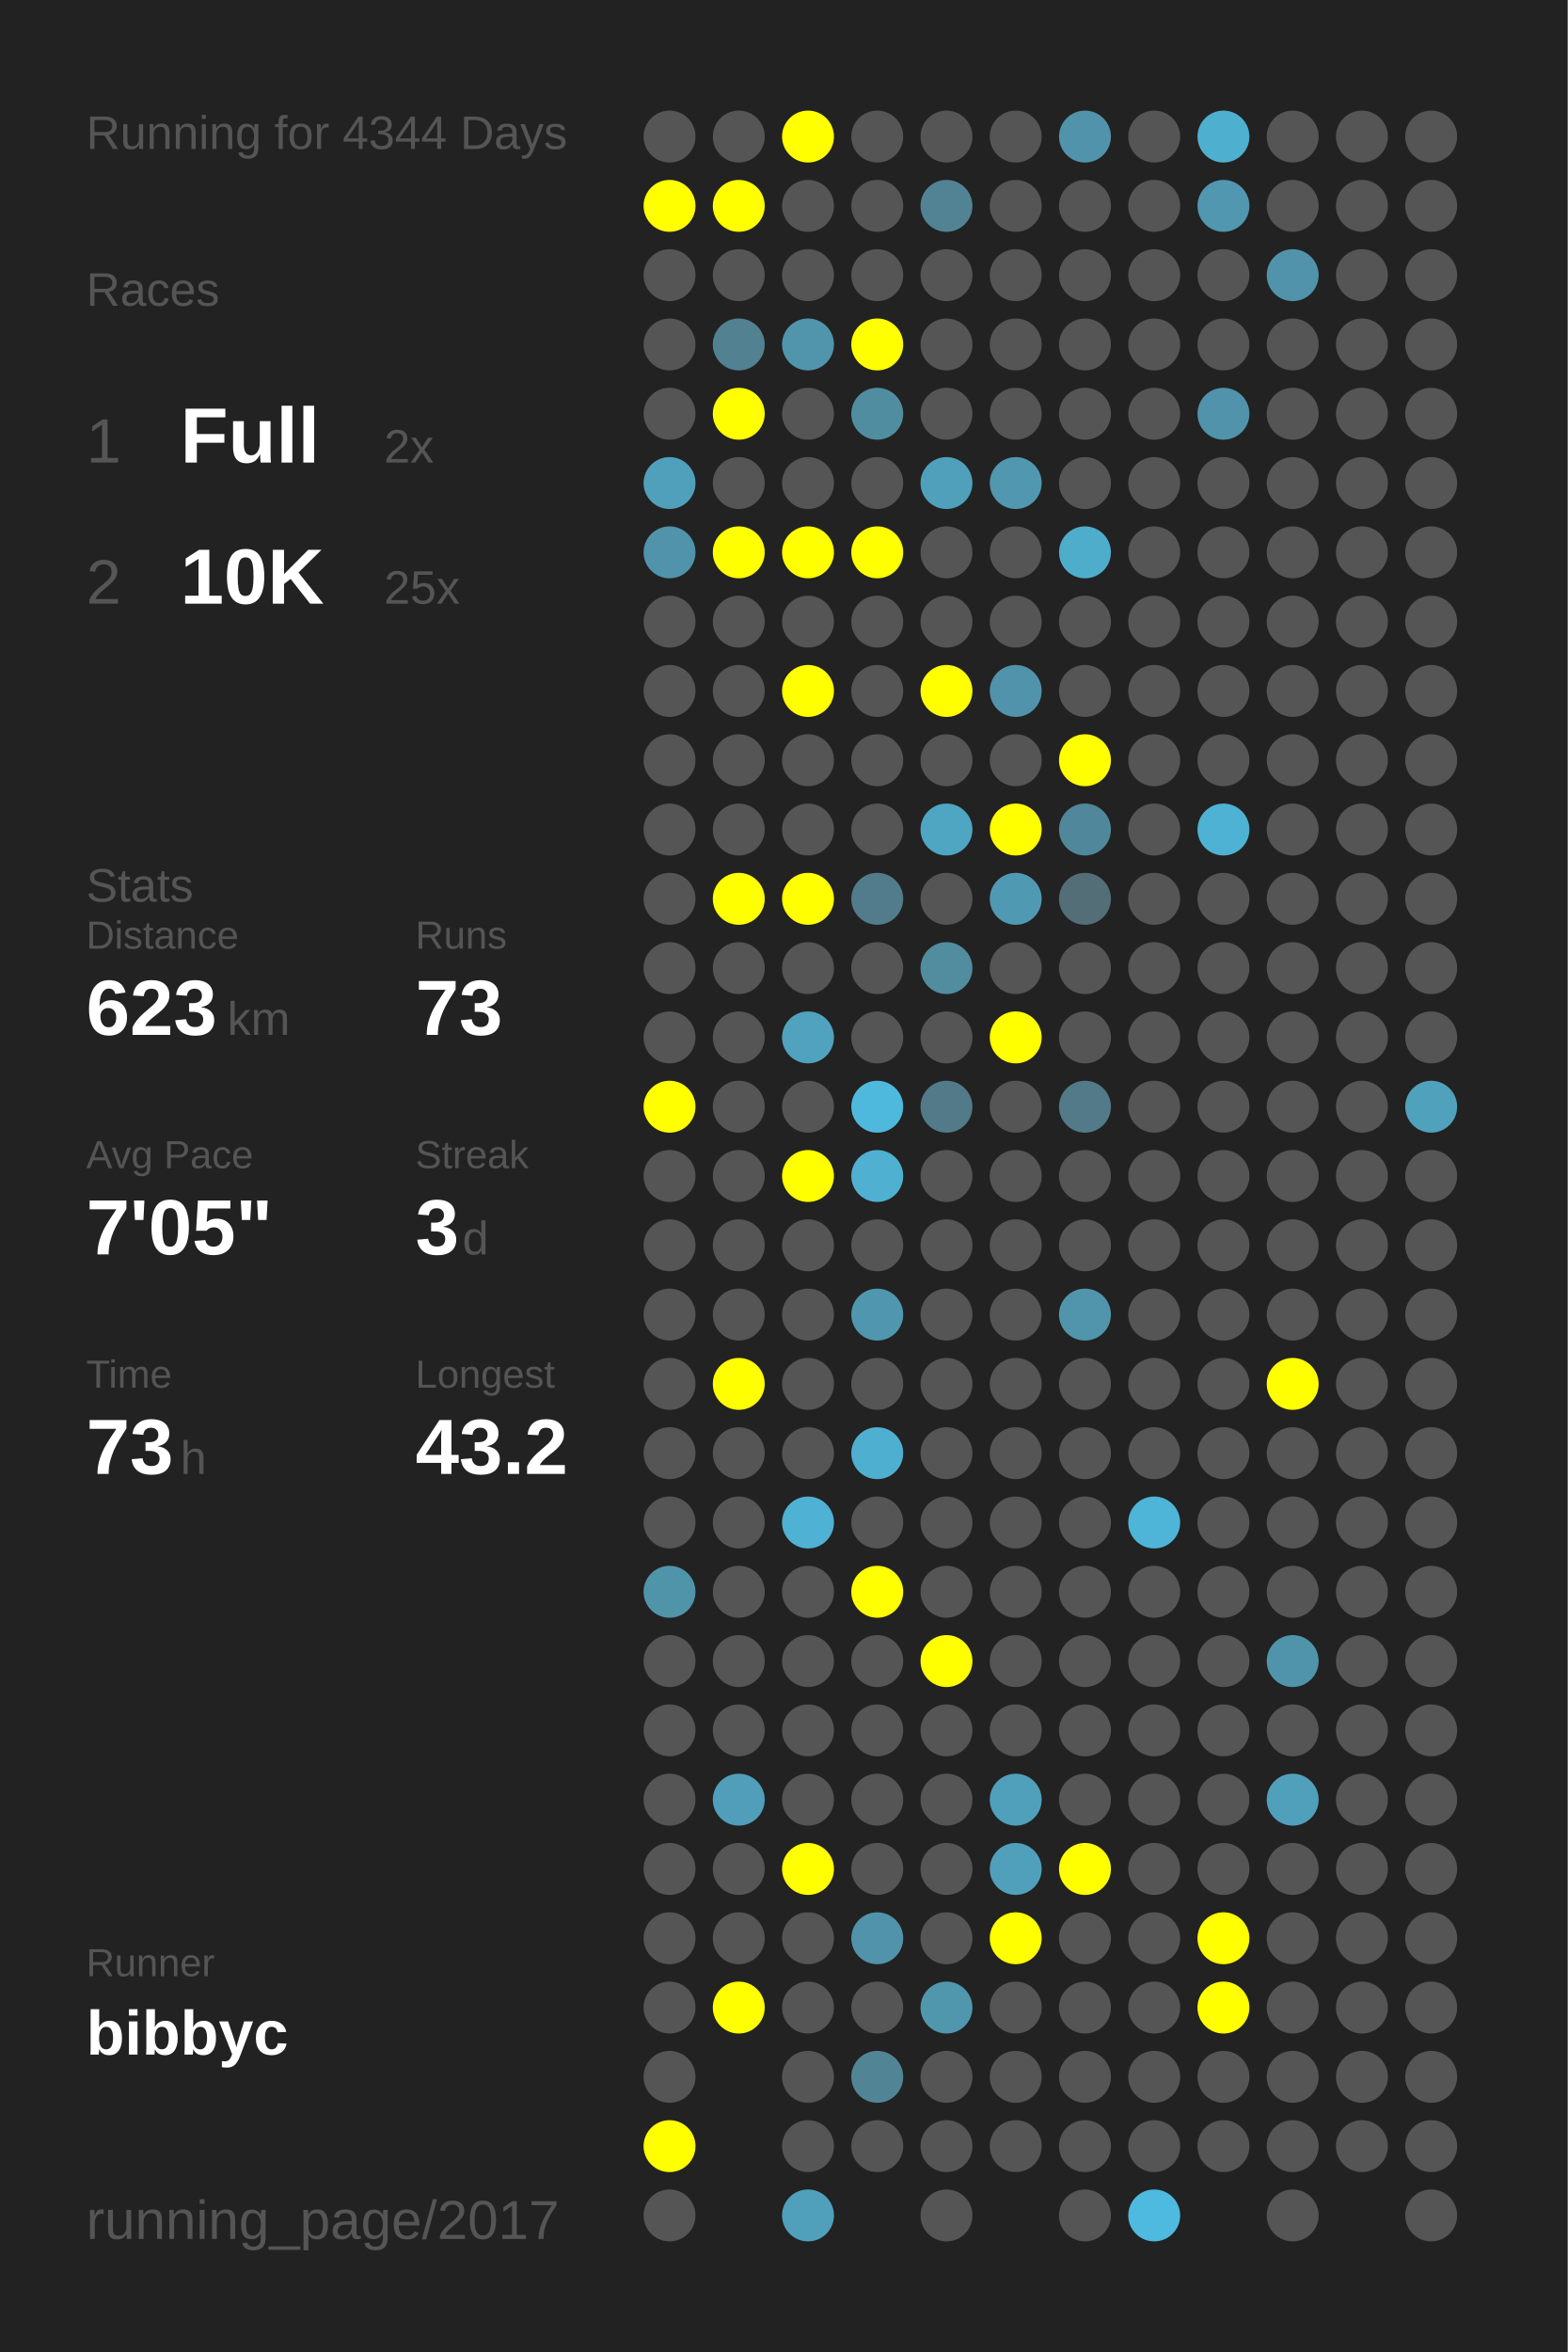
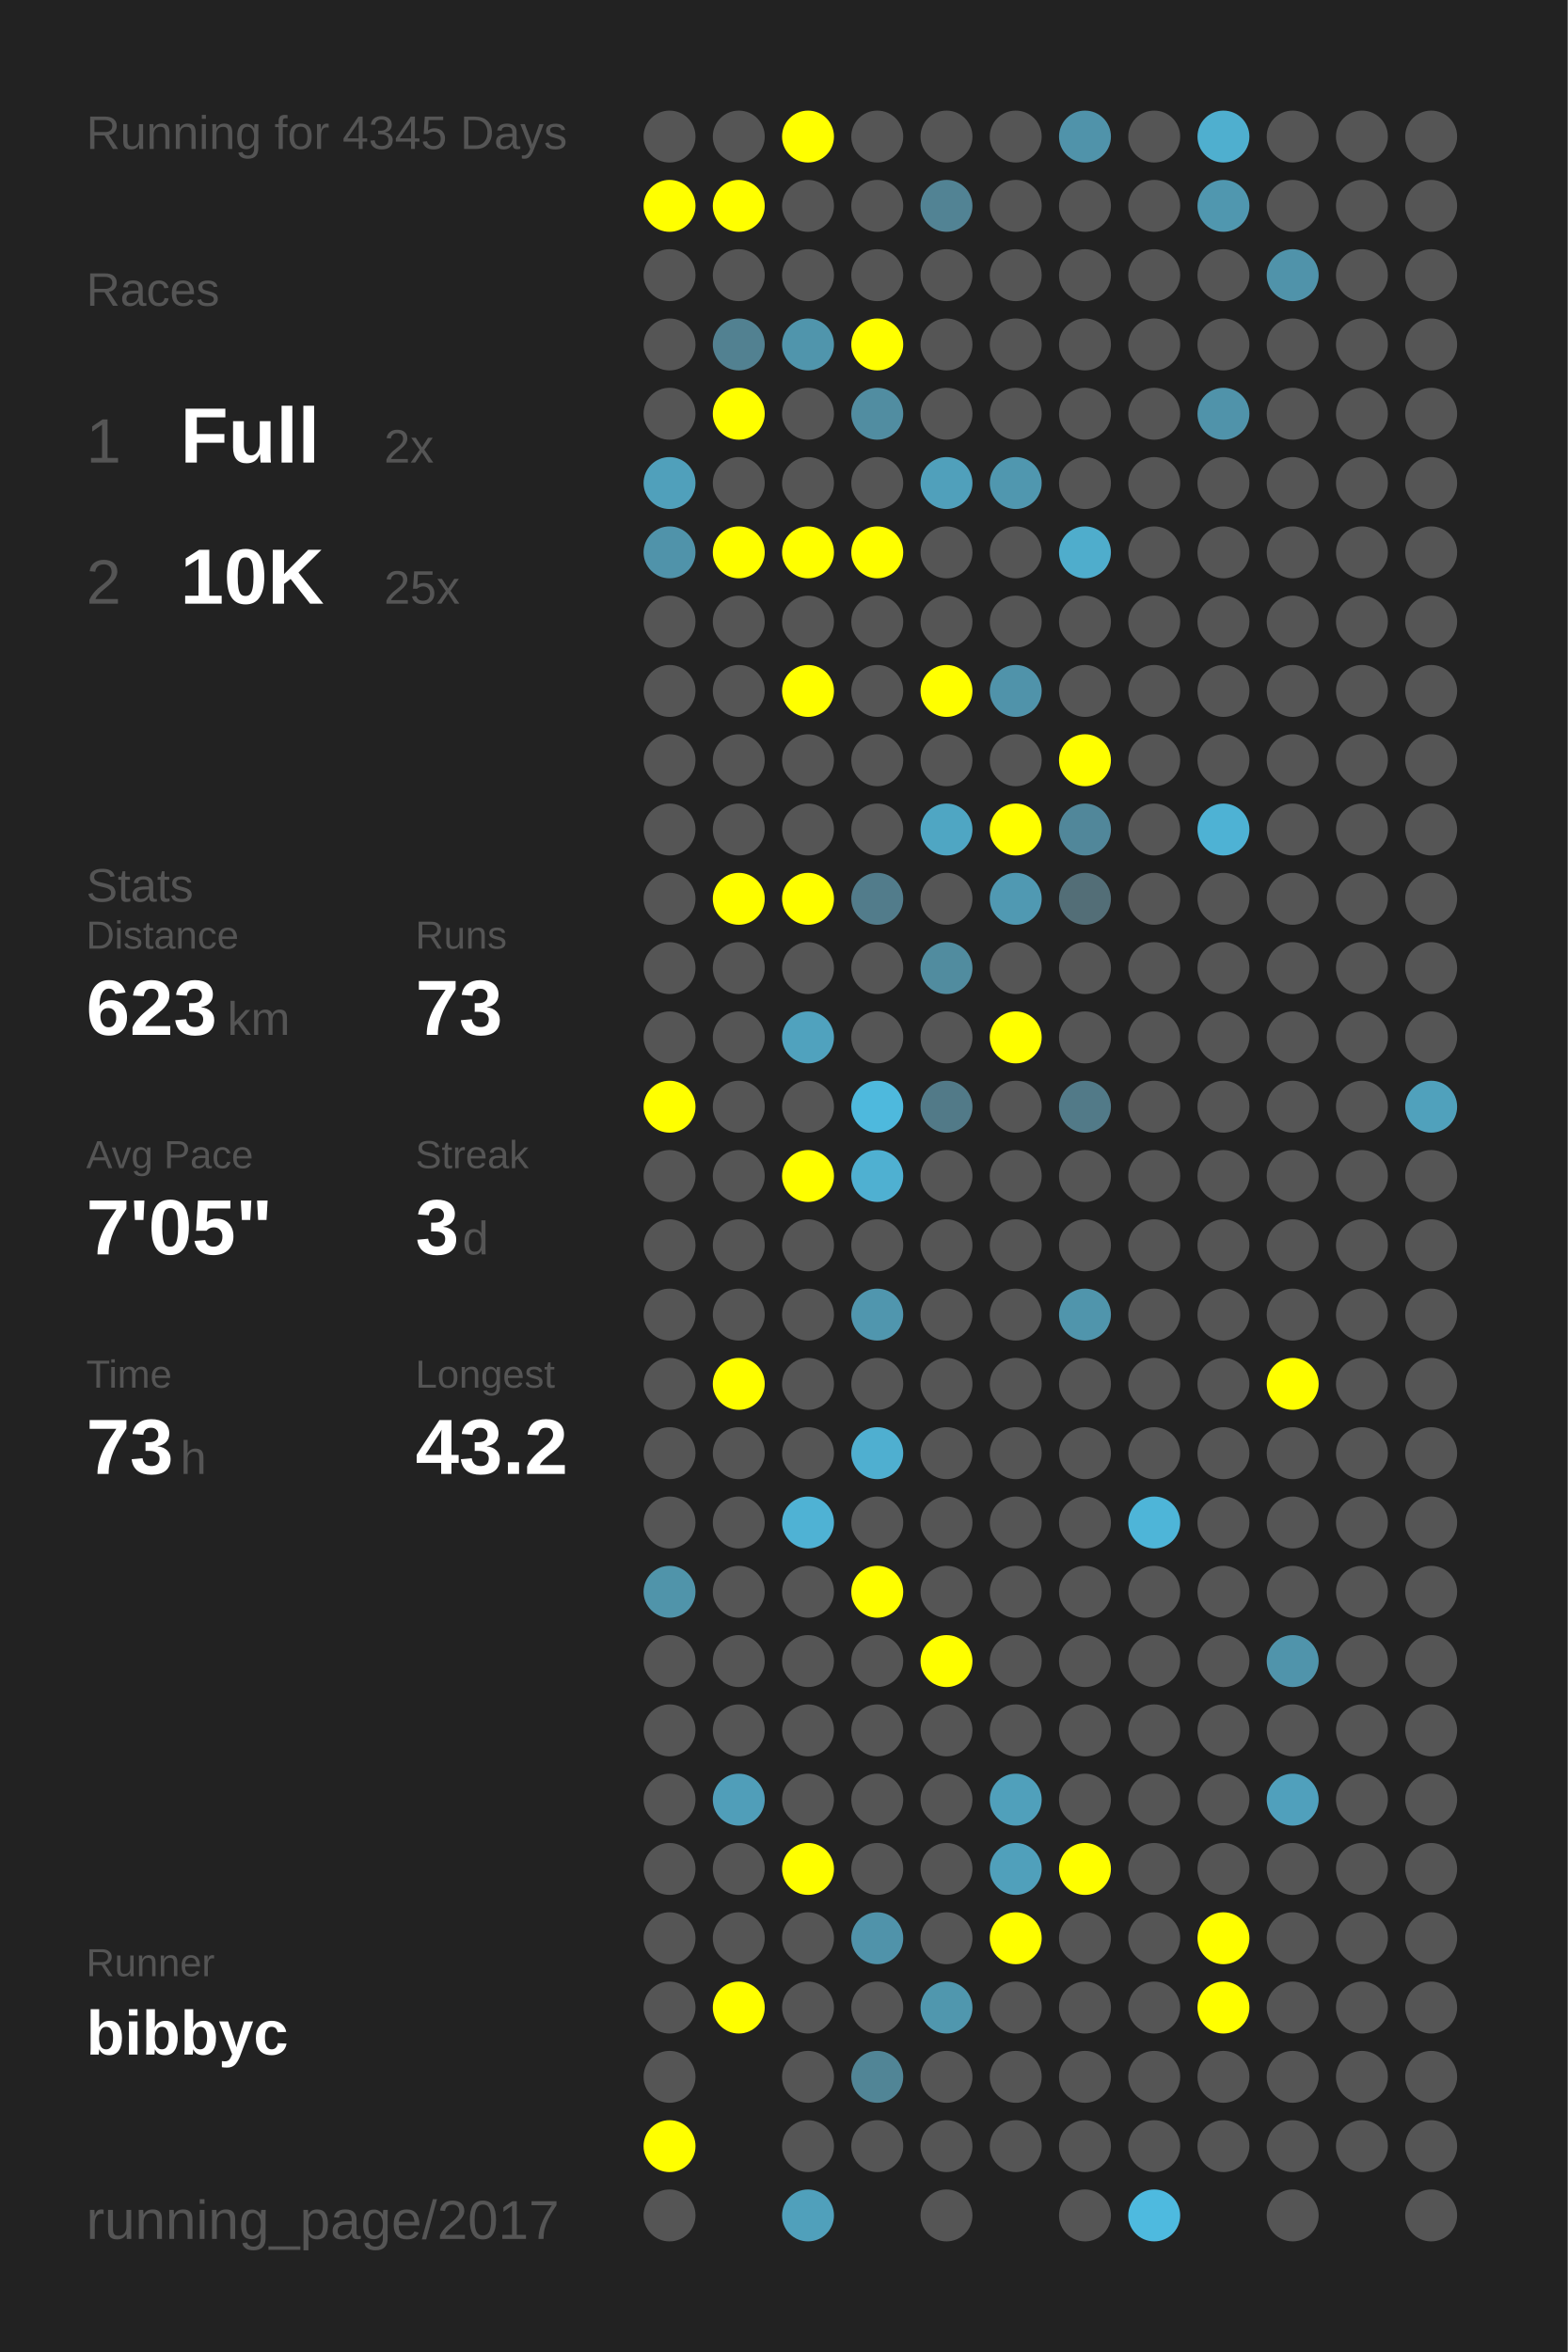
<svg xmlns="http://www.w3.org/2000/svg" baseProfile="full" height="300mm" version="1.1" viewBox="0,0,200,300" width="200mm">
  <defs />
  <rect fill="#222222" height="300" width="200" x="0" y="0" />
-   <text fill="#555555" style="font-size:6px; font-family:Arial;" x="11" y="19">Running for 4344 Days</text>
+   <text fill="#555555" style="font-size:6px; font-family:Arial;" x="11" y="19">Running for 4345 Days</text>
  <text fill="#555555" style="font-size:6px; font-family:Arial;" x="11" y="39">Races</text>
  <text fill="#555555" style="font-size:8px; font-family:Arial;" x="11" y="59">1</text>
  <text fill="#FFFFFF" style="font-size:10px; font-family:Arial; font-weight:bold;" x="23" y="59">Full</text>
  <text fill="#555555" style="font-size:6px; font-family:Arial;" x="49" y="59">2x</text>
  <text fill="#555555" style="font-size:8px; font-family:Arial;" x="11" y="77">2</text>
  <text fill="#FFFFFF" style="font-size:10px; font-family:Arial; font-weight:bold;" x="23" y="77">10K</text>
  <text fill="#555555" style="font-size:6px; font-family:Arial;" x="49" y="77">25x</text>
  <text fill="#555555" style="font-size:6px; font-family:Arial;" x="11" y="115">Stats</text>
  <text fill="#555555" style="font-size:5px; font-family:Arial;" x="11" y="121">Distance</text>
  <text fill="#FFFFFF" style="font-size:10px; font-family:Arial; font-weight:bold;" x="11" y="132">623</text>
  <text fill="#555555" style="font-size:6px; font-family:Arial;" x="29" y="132">km</text>
  <text fill="#555555" style="font-size:5px; font-family:Arial;" x="53" y="121">Runs</text>
  <text fill="#FFFFFF" style="font-size:10px; font-family:Arial; font-weight:bold;" x="53" y="132">73</text>
  <text fill="#555555" style="font-size:5px; font-family:Arial;" x="11" y="149">Avg Pace</text>
  <text fill="#FFFFFF" style="font-size:10px; font-family:Arial; font-weight:bold;" x="11" y="160">7'05"</text>
  <text fill="#555555" style="font-size:5px; font-family:Arial;" x="53" y="149">Streak</text>
  <text fill="#FFFFFF" style="font-size:10px; font-family:Arial; font-weight:bold;" x="53" y="160">3</text>
  <text fill="#555555" style="font-size:6px; font-family:Arial;" x="59" y="160">d</text>
  <text fill="#555555" style="font-size:5px; font-family:Arial;" x="11" y="177">Time</text>
  <text fill="#FFFFFF" style="font-size:10px; font-family:Arial; font-weight:bold;" x="11" y="188">73</text>
  <text fill="#555555" style="font-size:6px; font-family:Arial;" x="23" y="188">h</text>
  <text fill="#555555" style="font-size:5px; font-family:Arial;" x="53" y="177">Longest</text>
  <text fill="#FFFFFF" style="font-size:10px; font-family:Arial; font-weight:bold;" x="53" y="188">43.2</text>
  <text fill="#555555" style="font-size:5px; font-family:Arial;" x="11" y="252.065">Runner</text>
  <text fill="#FFFFFF" style="font-size:8px; font-family:Arial; font-weight:bold;" x="11" y="262.065">bibbyc</text>
  <text fill="#555555" style="font-size:7px; font-family:Arial;" x="11" y="285.581">running_page/2017</text>
  <circle cx="85.417" cy="17.419" fill="#555555" r="3.312" />
  <circle cx="85.417" cy="26.258" fill="#FFFF00" r="3.312" />
  <circle cx="85.417" cy="35.097" fill="#555555" r="3.312" />
  <circle cx="85.417" cy="43.935" fill="#555555" r="3.312" />
  <circle cx="85.417" cy="52.774" fill="#555555" r="3.312" />
  <circle cx="85.417" cy="61.613" fill="#50a0bb" r="3.312" />
  <circle cx="85.417" cy="70.452" fill="#5093aa" r="3.312" />
  <circle cx="85.417" cy="79.29" fill="#555555" r="3.312" />
  <circle cx="85.417" cy="88.129" fill="#555555" r="3.312" />
  <circle cx="85.417" cy="96.968" fill="#555555" r="3.312" />
  <circle cx="85.417" cy="105.806" fill="#555555" r="3.312" />
  <circle cx="85.417" cy="114.645" fill="#555555" r="3.312" />
  <circle cx="85.417" cy="123.484" fill="#555555" r="3.312" />
  <circle cx="85.417" cy="132.323" fill="#555555" r="3.312" />
  <circle cx="85.417" cy="141.161" fill="#FFFF00" r="3.312" />
  <circle cx="85.417" cy="150" fill="#555555" r="3.312" />
  <circle cx="85.417" cy="158.839" fill="#555555" r="3.312" />
  <circle cx="85.417" cy="167.677" fill="#555555" r="3.312" />
  <circle cx="85.417" cy="176.516" fill="#555555" r="3.312" />
  <circle cx="85.417" cy="185.355" fill="#555555" r="3.312" />
  <circle cx="85.417" cy="194.194" fill="#555555" r="3.312" />
  <circle cx="85.417" cy="203.032" fill="#5094aa" r="3.312" />
  <circle cx="85.417" cy="211.871" fill="#555555" r="3.312" />
  <circle cx="85.417" cy="220.71" fill="#555555" r="3.312" />
  <circle cx="85.417" cy="229.548" fill="#555555" r="3.312" />
  <circle cx="85.417" cy="238.387" fill="#555555" r="3.312" />
  <circle cx="85.417" cy="247.226" fill="#555555" r="3.312" />
  <circle cx="85.417" cy="256.065" fill="#555555" r="3.312" />
  <circle cx="85.417" cy="264.903" fill="#555555" r="3.312" />
  <circle cx="85.417" cy="273.742" fill="#FFFF00" r="3.312" />
  <circle cx="85.417" cy="282.581" fill="#555555" r="3.312" />
  <circle cx="94.25" cy="17.419" fill="#555555" r="3.312" />
  <circle cx="94.25" cy="26.258" fill="#FFFF00" r="3.312" />
  <circle cx="94.25" cy="35.097" fill="#555555" r="3.312" />
  <circle cx="94.25" cy="43.935" fill="#528191" r="3.312" />
  <circle cx="94.25" cy="52.774" fill="#FFFF00" r="3.312" />
  <circle cx="94.25" cy="61.613" fill="#555555" r="3.312" />
  <circle cx="94.25" cy="70.452" fill="#FFFF00" r="3.312" />
  <circle cx="94.25" cy="79.29" fill="#555555" r="3.312" />
  <circle cx="94.25" cy="88.129" fill="#555555" r="3.312" />
  <circle cx="94.25" cy="96.968" fill="#555555" r="3.312" />
  <circle cx="94.25" cy="105.806" fill="#555555" r="3.312" />
  <circle cx="94.25" cy="114.645" fill="#FFFF00" r="3.312" />
  <circle cx="94.25" cy="123.484" fill="#555555" r="3.312" />
  <circle cx="94.25" cy="132.323" fill="#555555" r="3.312" />
  <circle cx="94.25" cy="141.161" fill="#555555" r="3.312" />
  <circle cx="94.25" cy="150" fill="#555555" r="3.312" />
  <circle cx="94.25" cy="158.839" fill="#555555" r="3.312" />
  <circle cx="94.25" cy="167.677" fill="#555555" r="3.312" />
  <circle cx="94.25" cy="176.516" fill="#FFFF00" r="3.312" />
  <circle cx="94.25" cy="185.355" fill="#555555" r="3.312" />
  <circle cx="94.25" cy="194.194" fill="#555555" r="3.312" />
  <circle cx="94.25" cy="203.032" fill="#555555" r="3.312" />
  <circle cx="94.25" cy="211.871" fill="#555555" r="3.312" />
  <circle cx="94.25" cy="220.71" fill="#555555" r="3.312" />
  <circle cx="94.25" cy="229.548" fill="#509eb9" r="3.312" />
  <circle cx="94.25" cy="238.387" fill="#555555" r="3.312" />
  <circle cx="94.25" cy="247.226" fill="#555555" r="3.312" />
  <circle cx="94.25" cy="256.065" fill="#FFFF00" r="3.312" />
  <circle cx="103.083" cy="17.419" fill="#FFFF00" r="3.312" />
  <circle cx="103.083" cy="26.258" fill="#555555" r="3.312" />
  <circle cx="103.083" cy="35.097" fill="#555555" r="3.312" />
  <circle cx="103.083" cy="43.935" fill="#5095ac" r="3.312" />
  <circle cx="103.083" cy="52.774" fill="#555555" r="3.312" />
  <circle cx="103.083" cy="61.613" fill="#555555" r="3.312" />
  <circle cx="103.083" cy="70.452" fill="#FFFF00" r="3.312" />
  <circle cx="103.083" cy="79.29" fill="#555555" r="3.312" />
  <circle cx="103.083" cy="88.129" fill="#FFFF00" r="3.312" />
  <circle cx="103.083" cy="96.968" fill="#555555" r="3.312" />
  <circle cx="103.083" cy="105.806" fill="#555555" r="3.312" />
  <circle cx="103.083" cy="114.645" fill="#FFFF00" r="3.312" />
  <circle cx="103.083" cy="123.484" fill="#555555" r="3.312" />
  <circle cx="103.083" cy="132.323" fill="#50a2be" r="3.312" />
  <circle cx="103.083" cy="141.161" fill="#555555" r="3.312" />
  <circle cx="103.083" cy="150" fill="#FFFF00" r="3.312" />
  <circle cx="103.083" cy="158.839" fill="#555555" r="3.312" />
  <circle cx="103.083" cy="167.677" fill="#555555" r="3.312" />
  <circle cx="103.083" cy="176.516" fill="#555555" r="3.312" />
  <circle cx="103.083" cy="185.355" fill="#555555" r="3.312" />
  <circle cx="103.083" cy="194.194" fill="#4fb2d4" r="3.312" />
  <circle cx="103.083" cy="203.032" fill="#555555" r="3.312" />
  <circle cx="103.083" cy="211.871" fill="#555555" r="3.312" />
  <circle cx="103.083" cy="220.71" fill="#555555" r="3.312" />
  <circle cx="103.083" cy="229.548" fill="#555555" r="3.312" />
  <circle cx="103.083" cy="238.387" fill="#FFFF00" r="3.312" />
  <circle cx="103.083" cy="247.226" fill="#555555" r="3.312" />
  <circle cx="103.083" cy="256.065" fill="#555555" r="3.312" />
  <circle cx="103.083" cy="264.903" fill="#555555" r="3.312" />
  <circle cx="103.083" cy="273.742" fill="#555555" r="3.312" />
  <circle cx="103.083" cy="282.581" fill="#50a0bb" r="3.312" />
  <circle cx="111.917" cy="17.419" fill="#555555" r="3.312" />
  <circle cx="111.917" cy="26.258" fill="#555555" r="3.312" />
  <circle cx="111.917" cy="35.097" fill="#555555" r="3.312" />
  <circle cx="111.917" cy="43.935" fill="#FFFF00" r="3.312" />
  <circle cx="111.917" cy="52.774" fill="#518da1" r="3.312" />
  <circle cx="111.917" cy="61.613" fill="#555555" r="3.312" />
  <circle cx="111.917" cy="70.452" fill="#FFFF00" r="3.312" />
  <circle cx="111.917" cy="79.29" fill="#555555" r="3.312" />
  <circle cx="111.917" cy="88.129" fill="#555555" r="3.312" />
  <circle cx="111.917" cy="96.968" fill="#555555" r="3.312" />
  <circle cx="111.917" cy="105.806" fill="#555555" r="3.312" />
  <circle cx="111.917" cy="114.645" fill="#527c8b" r="3.312" />
  <circle cx="111.917" cy="123.484" fill="#555555" r="3.312" />
  <circle cx="111.917" cy="132.323" fill="#555555" r="3.312" />
  <circle cx="111.917" cy="141.161" fill="#4eb9dd" r="3.312" />
  <circle cx="111.917" cy="150" fill="#4fb0d1" r="3.312" />
  <circle cx="111.917" cy="158.839" fill="#555555" r="3.312" />
  <circle cx="111.917" cy="167.677" fill="#5096ae" r="3.312" />
  <circle cx="111.917" cy="176.516" fill="#555555" r="3.312" />
  <circle cx="111.917" cy="185.355" fill="#4fafd0" r="3.312" />
  <circle cx="111.917" cy="194.194" fill="#555555" r="3.312" />
  <circle cx="111.917" cy="203.032" fill="#FFFF00" r="3.312" />
  <circle cx="111.917" cy="211.871" fill="#555555" r="3.312" />
  <circle cx="111.917" cy="220.71" fill="#555555" r="3.312" />
  <circle cx="111.917" cy="229.548" fill="#555555" r="3.312" />
  <circle cx="111.917" cy="238.387" fill="#555555" r="3.312" />
  <circle cx="111.917" cy="247.226" fill="#5093aa" r="3.312" />
  <circle cx="111.917" cy="256.065" fill="#555555" r="3.312" />
  <circle cx="111.917" cy="264.903" fill="#518596" r="3.312" />
  <circle cx="111.917" cy="273.742" fill="#555555" r="3.312" />
  <circle cx="120.75" cy="17.419" fill="#555555" r="3.312" />
  <circle cx="120.75" cy="26.258" fill="#528394" r="3.312" />
  <circle cx="120.75" cy="35.097" fill="#555555" r="3.312" />
  <circle cx="120.75" cy="43.935" fill="#555555" r="3.312" />
  <circle cx="120.75" cy="52.774" fill="#555555" r="3.312" />
  <circle cx="120.75" cy="61.613" fill="#50a0bb" r="3.312" />
  <circle cx="120.75" cy="70.452" fill="#555555" r="3.312" />
  <circle cx="120.75" cy="79.29" fill="#555555" r="3.312" />
  <circle cx="120.75" cy="88.129" fill="#FFFF00" r="3.312" />
  <circle cx="120.75" cy="96.968" fill="#555555" r="3.312" />
  <circle cx="120.75" cy="105.806" fill="#4fa6c3" r="3.312" />
  <circle cx="120.75" cy="114.645" fill="#555555" r="3.312" />
  <circle cx="120.75" cy="123.484" fill="#518c9f" r="3.312" />
  <circle cx="120.75" cy="132.323" fill="#555555" r="3.312" />
  <circle cx="120.75" cy="141.161" fill="#527a88" r="3.312" />
  <circle cx="120.75" cy="150" fill="#555555" r="3.312" />
  <circle cx="120.75" cy="158.839" fill="#555555" r="3.312" />
  <circle cx="120.75" cy="167.677" fill="#555555" r="3.312" />
  <circle cx="120.75" cy="176.516" fill="#555555" r="3.312" />
  <circle cx="120.75" cy="185.355" fill="#555555" r="3.312" />
  <circle cx="120.75" cy="194.194" fill="#555555" r="3.312" />
  <circle cx="120.75" cy="203.032" fill="#555555" r="3.312" />
  <circle cx="120.75" cy="211.871" fill="#FFFF00" r="3.312" />
  <circle cx="120.75" cy="220.71" fill="#555555" r="3.312" />
  <circle cx="120.75" cy="229.548" fill="#555555" r="3.312" />
  <circle cx="120.75" cy="238.387" fill="#555555" r="3.312" />
  <circle cx="120.75" cy="247.226" fill="#555555" r="3.312" />
  <circle cx="120.75" cy="256.065" fill="#5097ae" r="3.312" />
  <circle cx="120.75" cy="264.903" fill="#555555" r="3.312" />
  <circle cx="120.75" cy="273.742" fill="#555555" r="3.312" />
  <circle cx="120.75" cy="282.581" fill="#555555" r="3.312" />
  <circle cx="129.583" cy="17.419" fill="#555555" r="3.312" />
  <circle cx="129.583" cy="26.258" fill="#555555" r="3.312" />
  <circle cx="129.583" cy="35.097" fill="#555555" r="3.312" />
  <circle cx="129.583" cy="43.935" fill="#555555" r="3.312" />
  <circle cx="129.583" cy="52.774" fill="#555555" r="3.312" />
  <circle cx="129.583" cy="61.613" fill="#5097af" r="3.312" />
  <circle cx="129.583" cy="70.452" fill="#555555" r="3.312" />
  <circle cx="129.583" cy="79.29" fill="#555555" r="3.312" />
  <circle cx="129.583" cy="88.129" fill="#5093aa" r="3.312" />
  <circle cx="129.583" cy="96.968" fill="#555555" r="3.312" />
  <circle cx="129.583" cy="105.806" fill="#FFFF00" r="3.312" />
  <circle cx="129.583" cy="114.645" fill="#5099b2" r="3.312" />
  <circle cx="129.583" cy="123.484" fill="#555555" r="3.312" />
  <circle cx="129.583" cy="132.323" fill="#FFFF00" r="3.312" />
  <circle cx="129.583" cy="141.161" fill="#555555" r="3.312" />
  <circle cx="129.583" cy="150" fill="#555555" r="3.312" />
  <circle cx="129.583" cy="158.839" fill="#555555" r="3.312" />
  <circle cx="129.583" cy="167.677" fill="#555555" r="3.312" />
  <circle cx="129.583" cy="176.516" fill="#555555" r="3.312" />
  <circle cx="129.583" cy="185.355" fill="#555555" r="3.312" />
  <circle cx="129.583" cy="194.194" fill="#555555" r="3.312" />
  <circle cx="129.583" cy="203.032" fill="#555555" r="3.312" />
  <circle cx="129.583" cy="211.871" fill="#555555" r="3.312" />
  <circle cx="129.583" cy="220.71" fill="#555555" r="3.312" />
  <circle cx="129.583" cy="229.548" fill="#50a0bb" r="3.312" />
  <circle cx="129.583" cy="238.387" fill="#50a0bb" r="3.312" />
  <circle cx="129.583" cy="247.226" fill="#FFFF00" r="3.312" />
  <circle cx="129.583" cy="256.065" fill="#555555" r="3.312" />
  <circle cx="129.583" cy="264.903" fill="#555555" r="3.312" />
  <circle cx="129.583" cy="273.742" fill="#555555" r="3.312" />
  <circle cx="138.417" cy="17.419" fill="#5093aa" r="3.312" />
  <circle cx="138.417" cy="26.258" fill="#555555" r="3.312" />
  <circle cx="138.417" cy="35.097" fill="#555555" r="3.312" />
  <circle cx="138.417" cy="43.935" fill="#555555" r="3.312" />
  <circle cx="138.417" cy="52.774" fill="#555555" r="3.312" />
  <circle cx="138.417" cy="61.613" fill="#555555" r="3.312" />
  <circle cx="138.417" cy="70.452" fill="#4fadcc" r="3.312" />
  <circle cx="138.417" cy="79.29" fill="#555555" r="3.312" />
  <circle cx="138.417" cy="88.129" fill="#555555" r="3.312" />
  <circle cx="138.417" cy="96.968" fill="#FFFF00" r="3.312" />
  <circle cx="138.417" cy="105.806" fill="#51879a" r="3.312" />
  <circle cx="138.417" cy="114.645" fill="#536e77" r="3.312" />
  <circle cx="138.417" cy="123.484" fill="#555555" r="3.312" />
  <circle cx="138.417" cy="132.323" fill="#555555" r="3.312" />
  <circle cx="138.417" cy="141.161" fill="#527a88" r="3.312" />
  <circle cx="138.417" cy="150" fill="#555555" r="3.312" />
  <circle cx="138.417" cy="158.839" fill="#555555" r="3.312" />
  <circle cx="138.417" cy="167.677" fill="#5095ac" r="3.312" />
  <circle cx="138.417" cy="176.516" fill="#555555" r="3.312" />
  <circle cx="138.417" cy="185.355" fill="#555555" r="3.312" />
  <circle cx="138.417" cy="194.194" fill="#555555" r="3.312" />
  <circle cx="138.417" cy="203.032" fill="#555555" r="3.312" />
  <circle cx="138.417" cy="211.871" fill="#555555" r="3.312" />
  <circle cx="138.417" cy="220.71" fill="#555555" r="3.312" />
  <circle cx="138.417" cy="229.548" fill="#555555" r="3.312" />
  <circle cx="138.417" cy="238.387" fill="#FFFF00" r="3.312" />
  <circle cx="138.417" cy="247.226" fill="#555555" r="3.312" />
  <circle cx="138.417" cy="256.065" fill="#555555" r="3.312" />
  <circle cx="138.417" cy="264.903" fill="#555555" r="3.312" />
  <circle cx="138.417" cy="273.742" fill="#555555" r="3.312" />
  <circle cx="138.417" cy="282.581" fill="#555555" r="3.312" />
  <circle cx="147.25" cy="17.419" fill="#555555" r="3.312" />
  <circle cx="147.25" cy="26.258" fill="#555555" r="3.312" />
  <circle cx="147.25" cy="35.097" fill="#555555" r="3.312" />
  <circle cx="147.25" cy="43.935" fill="#555555" r="3.312" />
  <circle cx="147.25" cy="52.774" fill="#555555" r="3.312" />
  <circle cx="147.25" cy="61.613" fill="#555555" r="3.312" />
  <circle cx="147.25" cy="70.452" fill="#555555" r="3.312" />
  <circle cx="147.25" cy="79.29" fill="#555555" r="3.312" />
  <circle cx="147.25" cy="88.129" fill="#555555" r="3.312" />
  <circle cx="147.25" cy="96.968" fill="#555555" r="3.312" />
  <circle cx="147.25" cy="105.806" fill="#555555" r="3.312" />
  <circle cx="147.25" cy="114.645" fill="#555555" r="3.312" />
  <circle cx="147.25" cy="123.484" fill="#555555" r="3.312" />
  <circle cx="147.25" cy="132.323" fill="#555555" r="3.312" />
  <circle cx="147.25" cy="141.161" fill="#555555" r="3.312" />
  <circle cx="147.25" cy="150" fill="#555555" r="3.312" />
  <circle cx="147.25" cy="158.839" fill="#555555" r="3.312" />
  <circle cx="147.25" cy="167.677" fill="#555555" r="3.312" />
  <circle cx="147.25" cy="176.516" fill="#555555" r="3.312" />
  <circle cx="147.25" cy="185.355" fill="#555555" r="3.312" />
  <circle cx="147.25" cy="194.194" fill="#4eb5d8" r="3.312" />
  <circle cx="147.25" cy="203.032" fill="#555555" r="3.312" />
  <circle cx="147.25" cy="211.871" fill="#555555" r="3.312" />
  <circle cx="147.25" cy="220.71" fill="#555555" r="3.312" />
  <circle cx="147.25" cy="229.548" fill="#555555" r="3.312" />
  <circle cx="147.25" cy="238.387" fill="#555555" r="3.312" />
  <circle cx="147.25" cy="247.226" fill="#555555" r="3.312" />
  <circle cx="147.25" cy="256.065" fill="#555555" r="3.312" />
  <circle cx="147.25" cy="264.903" fill="#555555" r="3.312" />
  <circle cx="147.25" cy="273.742" fill="#555555" r="3.312" />
  <circle cx="147.25" cy="282.581" fill="#4ebadf" r="3.312" />
  <circle cx="156.083" cy="17.419" fill="#4fafcf" r="3.312" />
  <circle cx="156.083" cy="26.258" fill="#5097af" r="3.312" />
  <circle cx="156.083" cy="35.097" fill="#555555" r="3.312" />
  <circle cx="156.083" cy="43.935" fill="#555555" r="3.312" />
  <circle cx="156.083" cy="52.774" fill="#5093aa" r="3.312" />
  <circle cx="156.083" cy="61.613" fill="#555555" r="3.312" />
  <circle cx="156.083" cy="70.452" fill="#555555" r="3.312" />
  <circle cx="156.083" cy="79.29" fill="#555555" r="3.312" />
  <circle cx="156.083" cy="88.129" fill="#555555" r="3.312" />
  <circle cx="156.083" cy="96.968" fill="#555555" r="3.312" />
  <circle cx="156.083" cy="105.806" fill="#4eb2d4" r="3.312" />
  <circle cx="156.083" cy="114.645" fill="#555555" r="3.312" />
  <circle cx="156.083" cy="123.484" fill="#555555" r="3.312" />
  <circle cx="156.083" cy="132.323" fill="#555555" r="3.312" />
  <circle cx="156.083" cy="141.161" fill="#555555" r="3.312" />
  <circle cx="156.083" cy="150" fill="#555555" r="3.312" />
  <circle cx="156.083" cy="158.839" fill="#555555" r="3.312" />
  <circle cx="156.083" cy="167.677" fill="#555555" r="3.312" />
  <circle cx="156.083" cy="176.516" fill="#555555" r="3.312" />
  <circle cx="156.083" cy="185.355" fill="#555555" r="3.312" />
  <circle cx="156.083" cy="194.194" fill="#555555" r="3.312" />
  <circle cx="156.083" cy="203.032" fill="#555555" r="3.312" />
  <circle cx="156.083" cy="211.871" fill="#555555" r="3.312" />
  <circle cx="156.083" cy="220.71" fill="#555555" r="3.312" />
  <circle cx="156.083" cy="229.548" fill="#555555" r="3.312" />
  <circle cx="156.083" cy="238.387" fill="#555555" r="3.312" />
  <circle cx="156.083" cy="247.226" fill="#FFFF00" r="3.312" />
  <circle cx="156.083" cy="256.065" fill="#FFFF00" r="3.312" />
  <circle cx="156.083" cy="264.903" fill="#555555" r="3.312" />
  <circle cx="156.083" cy="273.742" fill="#555555" r="3.312" />
  <circle cx="164.917" cy="17.419" fill="#555555" r="3.312" />
  <circle cx="164.917" cy="26.258" fill="#555555" r="3.312" />
  <circle cx="164.917" cy="35.097" fill="#5093aa" r="3.312" />
  <circle cx="164.917" cy="43.935" fill="#555555" r="3.312" />
  <circle cx="164.917" cy="52.774" fill="#555555" r="3.312" />
  <circle cx="164.917" cy="61.613" fill="#555555" r="3.312" />
  <circle cx="164.917" cy="70.452" fill="#555555" r="3.312" />
  <circle cx="164.917" cy="79.29" fill="#555555" r="3.312" />
  <circle cx="164.917" cy="88.129" fill="#555555" r="3.312" />
  <circle cx="164.917" cy="96.968" fill="#555555" r="3.312" />
  <circle cx="164.917" cy="105.806" fill="#555555" r="3.312" />
  <circle cx="164.917" cy="114.645" fill="#555555" r="3.312" />
  <circle cx="164.917" cy="123.484" fill="#555555" r="3.312" />
  <circle cx="164.917" cy="132.323" fill="#555555" r="3.312" />
  <circle cx="164.917" cy="141.161" fill="#555555" r="3.312" />
  <circle cx="164.917" cy="150" fill="#555555" r="3.312" />
  <circle cx="164.917" cy="158.839" fill="#555555" r="3.312" />
  <circle cx="164.917" cy="167.677" fill="#555555" r="3.312" />
  <circle cx="164.917" cy="176.516" fill="#FFFF00" r="3.312" />
  <circle cx="164.917" cy="185.355" fill="#555555" r="3.312" />
  <circle cx="164.917" cy="194.194" fill="#555555" r="3.312" />
  <circle cx="164.917" cy="203.032" fill="#555555" r="3.312" />
  <circle cx="164.917" cy="211.871" fill="#5094ab" r="3.312" />
  <circle cx="164.917" cy="220.71" fill="#555555" r="3.312" />
  <circle cx="164.917" cy="229.548" fill="#50a0bc" r="3.312" />
  <circle cx="164.917" cy="238.387" fill="#555555" r="3.312" />
  <circle cx="164.917" cy="247.226" fill="#555555" r="3.312" />
  <circle cx="164.917" cy="256.065" fill="#555555" r="3.312" />
  <circle cx="164.917" cy="264.903" fill="#555555" r="3.312" />
  <circle cx="164.917" cy="273.742" fill="#555555" r="3.312" />
  <circle cx="164.917" cy="282.581" fill="#555555" r="3.312" />
  <circle cx="173.75" cy="17.419" fill="#555555" r="3.312" />
  <circle cx="173.75" cy="26.258" fill="#555555" r="3.312" />
  <circle cx="173.75" cy="35.097" fill="#555555" r="3.312" />
  <circle cx="173.75" cy="43.935" fill="#555555" r="3.312" />
  <circle cx="173.75" cy="52.774" fill="#555555" r="3.312" />
  <circle cx="173.75" cy="61.613" fill="#555555" r="3.312" />
  <circle cx="173.75" cy="70.452" fill="#555555" r="3.312" />
  <circle cx="173.75" cy="79.29" fill="#555555" r="3.312" />
  <circle cx="173.75" cy="88.129" fill="#555555" r="3.312" />
  <circle cx="173.75" cy="96.968" fill="#555555" r="3.312" />
  <circle cx="173.75" cy="105.806" fill="#555555" r="3.312" />
  <circle cx="173.75" cy="114.645" fill="#555555" r="3.312" />
  <circle cx="173.75" cy="123.484" fill="#555555" r="3.312" />
  <circle cx="173.75" cy="132.323" fill="#555555" r="3.312" />
  <circle cx="173.75" cy="141.161" fill="#555555" r="3.312" />
  <circle cx="173.75" cy="150" fill="#555555" r="3.312" />
  <circle cx="173.75" cy="158.839" fill="#555555" r="3.312" />
  <circle cx="173.75" cy="167.677" fill="#555555" r="3.312" />
  <circle cx="173.75" cy="176.516" fill="#555555" r="3.312" />
  <circle cx="173.75" cy="185.355" fill="#555555" r="3.312" />
  <circle cx="173.75" cy="194.194" fill="#555555" r="3.312" />
  <circle cx="173.75" cy="203.032" fill="#555555" r="3.312" />
  <circle cx="173.75" cy="211.871" fill="#555555" r="3.312" />
  <circle cx="173.75" cy="220.71" fill="#555555" r="3.312" />
  <circle cx="173.75" cy="229.548" fill="#555555" r="3.312" />
  <circle cx="173.75" cy="238.387" fill="#555555" r="3.312" />
  <circle cx="173.75" cy="247.226" fill="#555555" r="3.312" />
  <circle cx="173.75" cy="256.065" fill="#555555" r="3.312" />
  <circle cx="173.75" cy="264.903" fill="#555555" r="3.312" />
  <circle cx="173.75" cy="273.742" fill="#555555" r="3.312" />
  <circle cx="182.583" cy="17.419" fill="#555555" r="3.312" />
  <circle cx="182.583" cy="26.258" fill="#555555" r="3.312" />
  <circle cx="182.583" cy="35.097" fill="#555555" r="3.312" />
  <circle cx="182.583" cy="43.935" fill="#555555" r="3.312" />
  <circle cx="182.583" cy="52.774" fill="#555555" r="3.312" />
  <circle cx="182.583" cy="61.613" fill="#555555" r="3.312" />
  <circle cx="182.583" cy="70.452" fill="#555555" r="3.312" />
  <circle cx="182.583" cy="79.29" fill="#555555" r="3.312" />
  <circle cx="182.583" cy="88.129" fill="#555555" r="3.312" />
  <circle cx="182.583" cy="96.968" fill="#555555" r="3.312" />
  <circle cx="182.583" cy="105.806" fill="#555555" r="3.312" />
  <circle cx="182.583" cy="114.645" fill="#555555" r="3.312" />
  <circle cx="182.583" cy="123.484" fill="#555555" r="3.312" />
  <circle cx="182.583" cy="132.323" fill="#555555" r="3.312" />
  <circle cx="182.583" cy="141.161" fill="#50a1bc" r="3.312" />
  <circle cx="182.583" cy="150" fill="#555555" r="3.312" />
  <circle cx="182.583" cy="158.839" fill="#555555" r="3.312" />
  <circle cx="182.583" cy="167.677" fill="#555555" r="3.312" />
  <circle cx="182.583" cy="176.516" fill="#555555" r="3.312" />
  <circle cx="182.583" cy="185.355" fill="#555555" r="3.312" />
  <circle cx="182.583" cy="194.194" fill="#555555" r="3.312" />
  <circle cx="182.583" cy="203.032" fill="#555555" r="3.312" />
  <circle cx="182.583" cy="211.871" fill="#555555" r="3.312" />
  <circle cx="182.583" cy="220.71" fill="#555555" r="3.312" />
  <circle cx="182.583" cy="229.548" fill="#555555" r="3.312" />
  <circle cx="182.583" cy="238.387" fill="#555555" r="3.312" />
  <circle cx="182.583" cy="247.226" fill="#555555" r="3.312" />
  <circle cx="182.583" cy="256.065" fill="#555555" r="3.312" />
  <circle cx="182.583" cy="264.903" fill="#555555" r="3.312" />
  <circle cx="182.583" cy="273.742" fill="#555555" r="3.312" />
  <circle cx="182.583" cy="282.581" fill="#555555" r="3.312" />
</svg>
